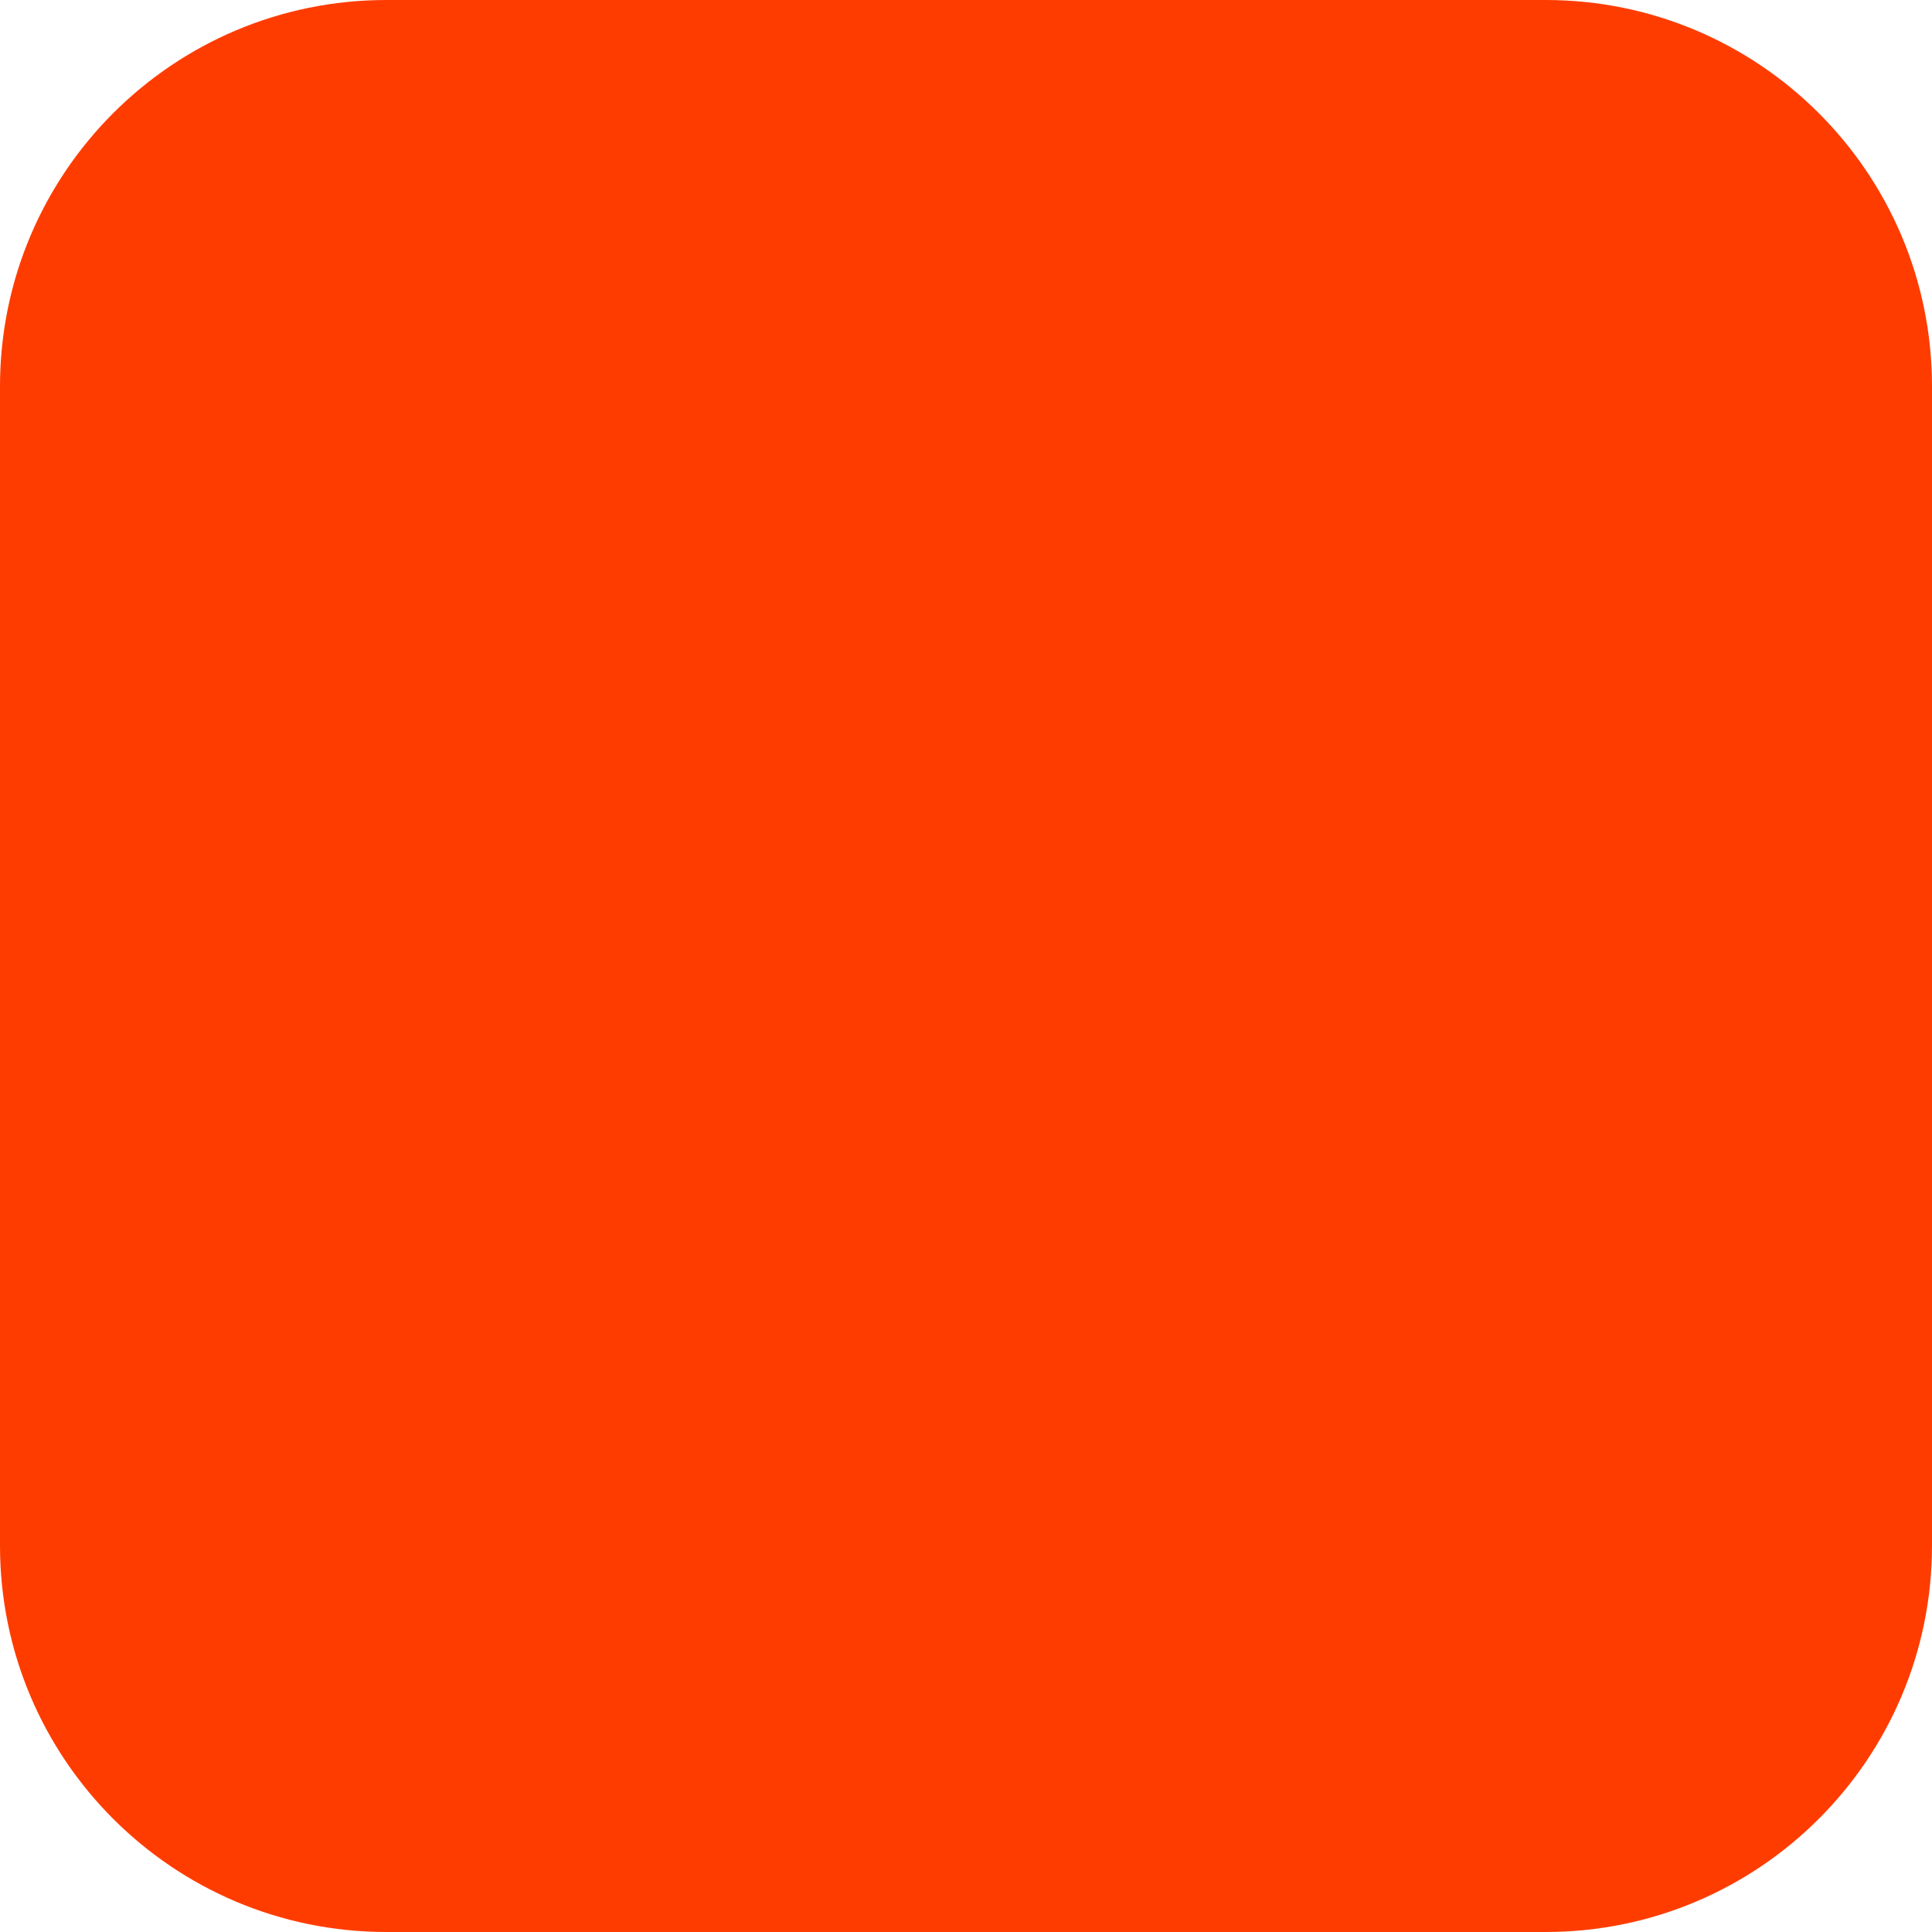
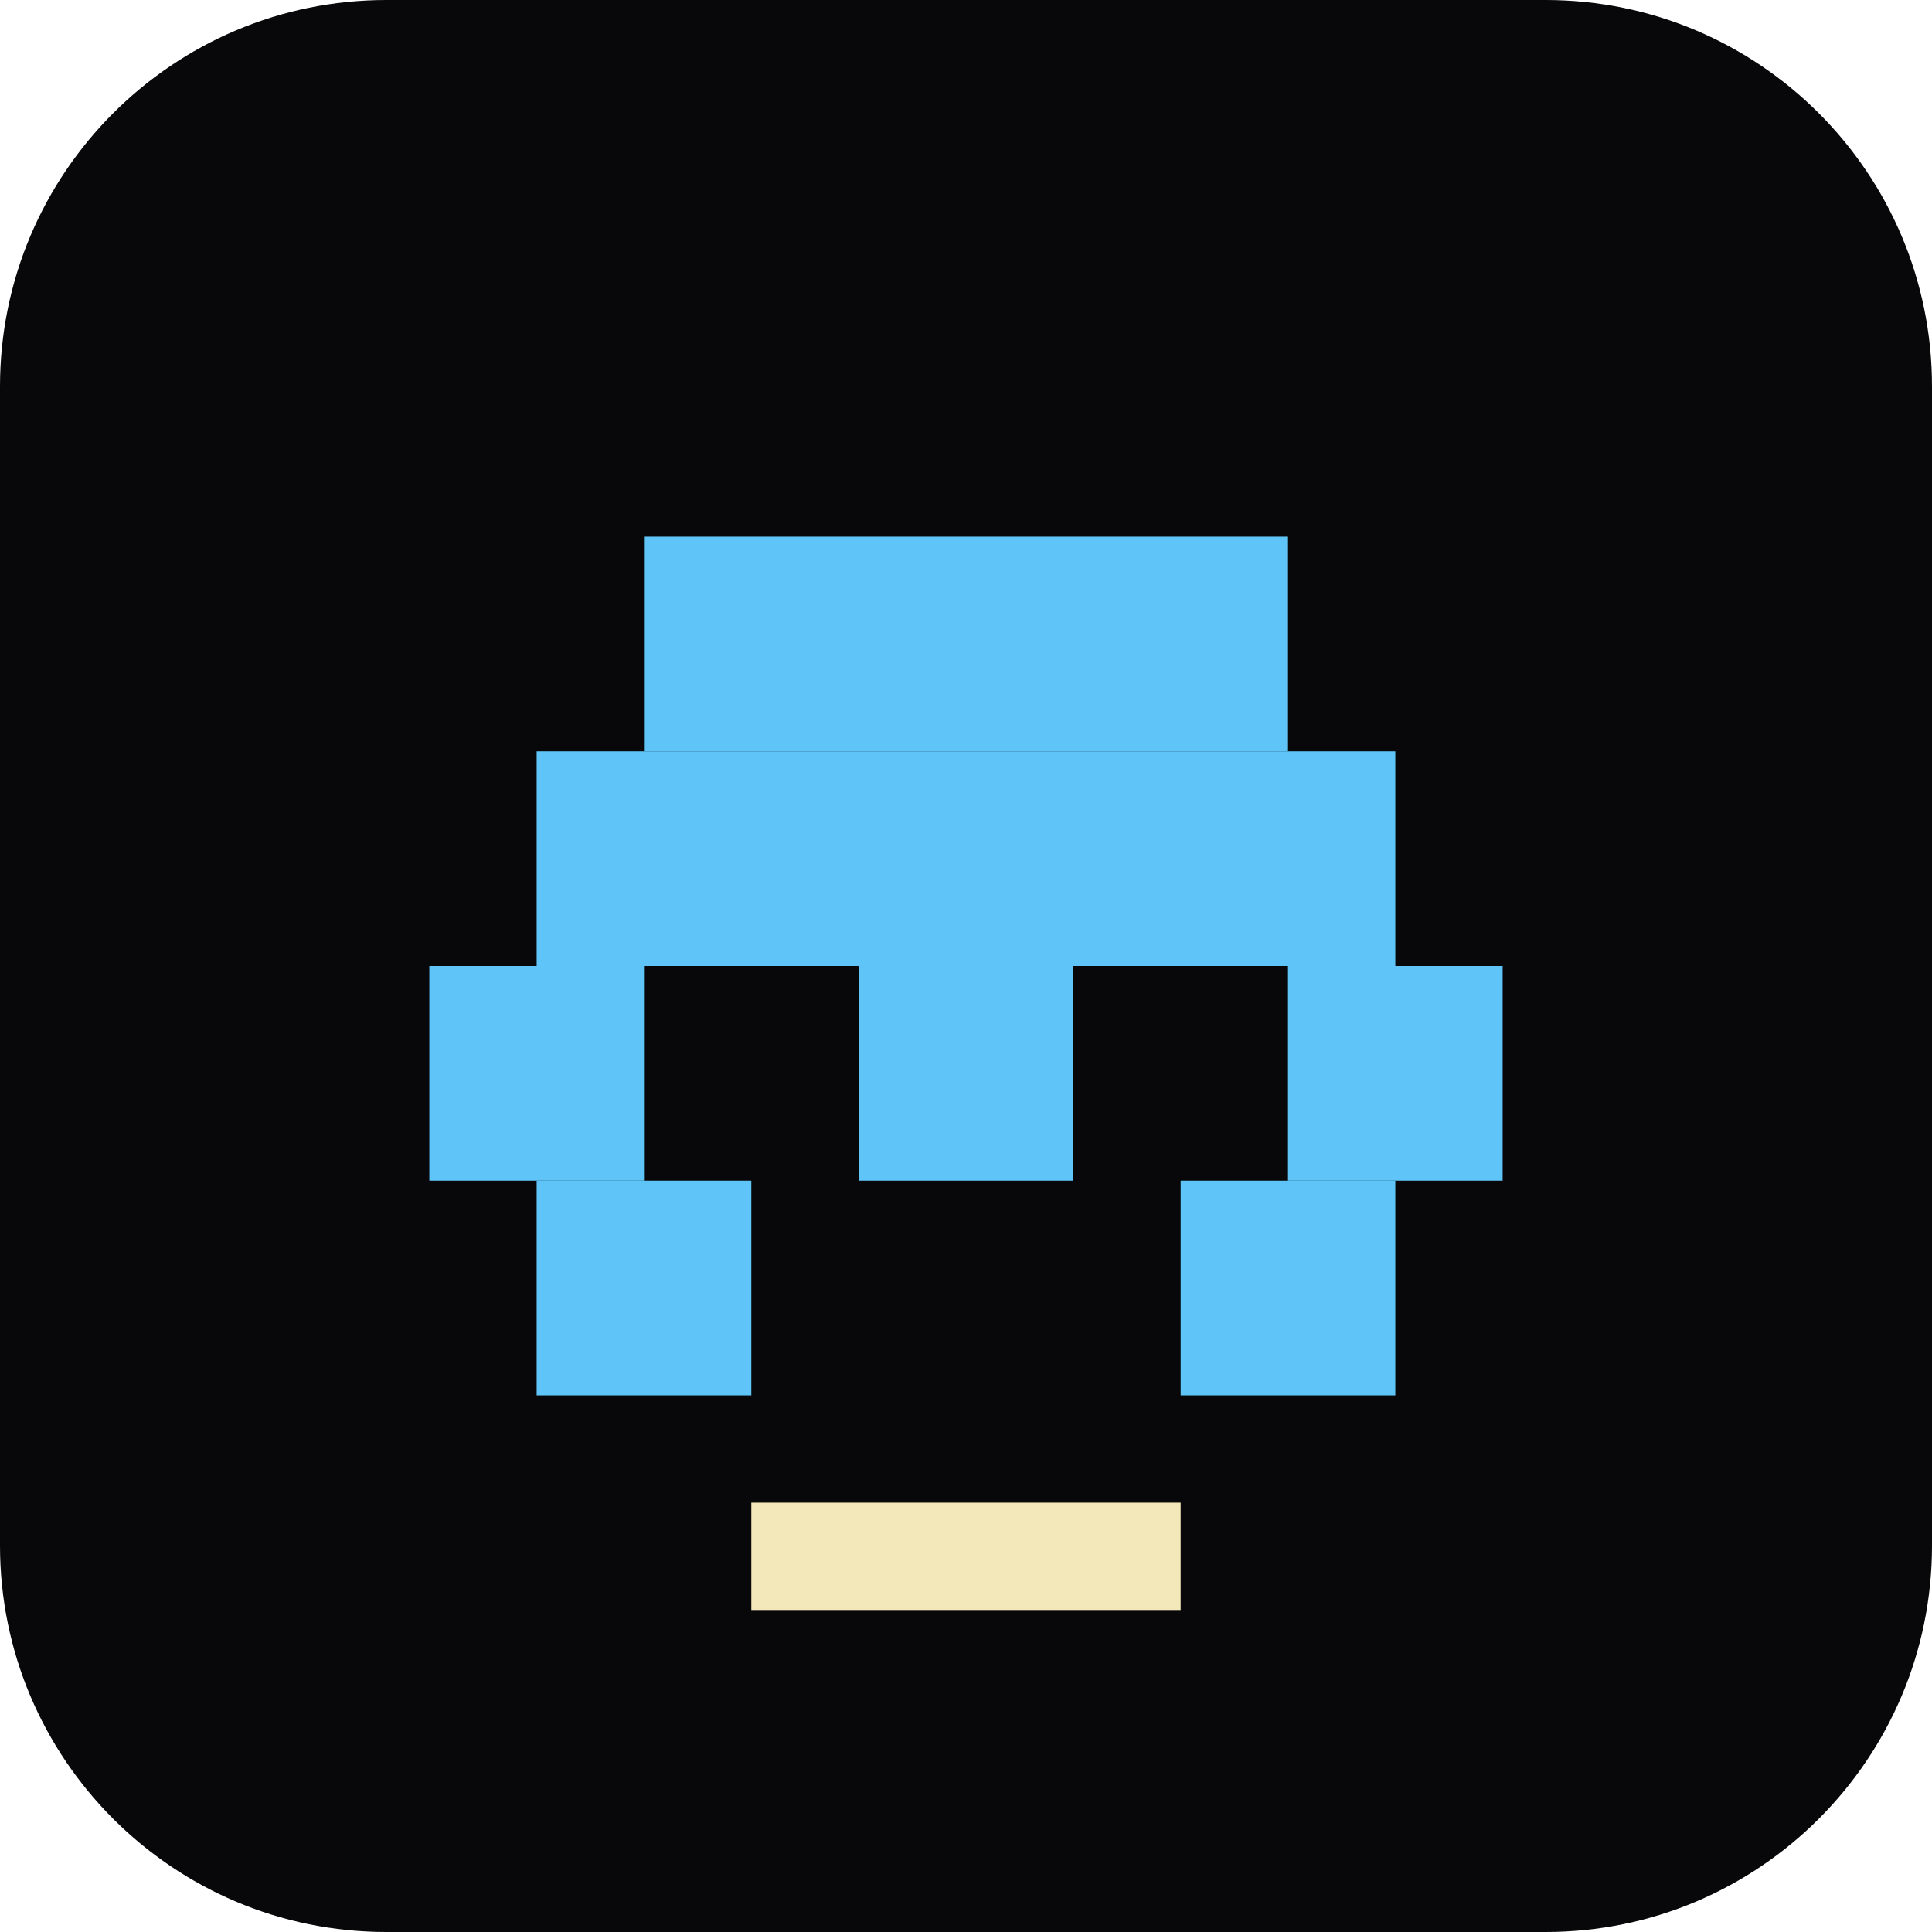
<svg xmlns="http://www.w3.org/2000/svg" width="180" height="180" viewBox="0 0 180 180" fill="none">
-   <rect width="180" height="180" rx="36" fill="#FF3C00" />
+   <rect width="180" height="180" rx="36" fill="#08080A" />
+   <g fill="#5fc5f8">
+     <rect x="60" y="50" width="60" height="20" />
+     <rect x="50" y="70" width="80" height="20" />
+     <rect x="40" y="90" width="20" height="20" />
+     <rect x="80" y="90" width="20" height="20" />
+     <rect x="120" y="90" width="20" height="20" />
+     <rect x="50" y="110" width="20" height="20" />
+     <rect x="110" y="110" width="20" height="20" />
+   </g>
+   <rect x="70" y="140" width="40" height="10" fill="#F3E8B9" />
</svg>
